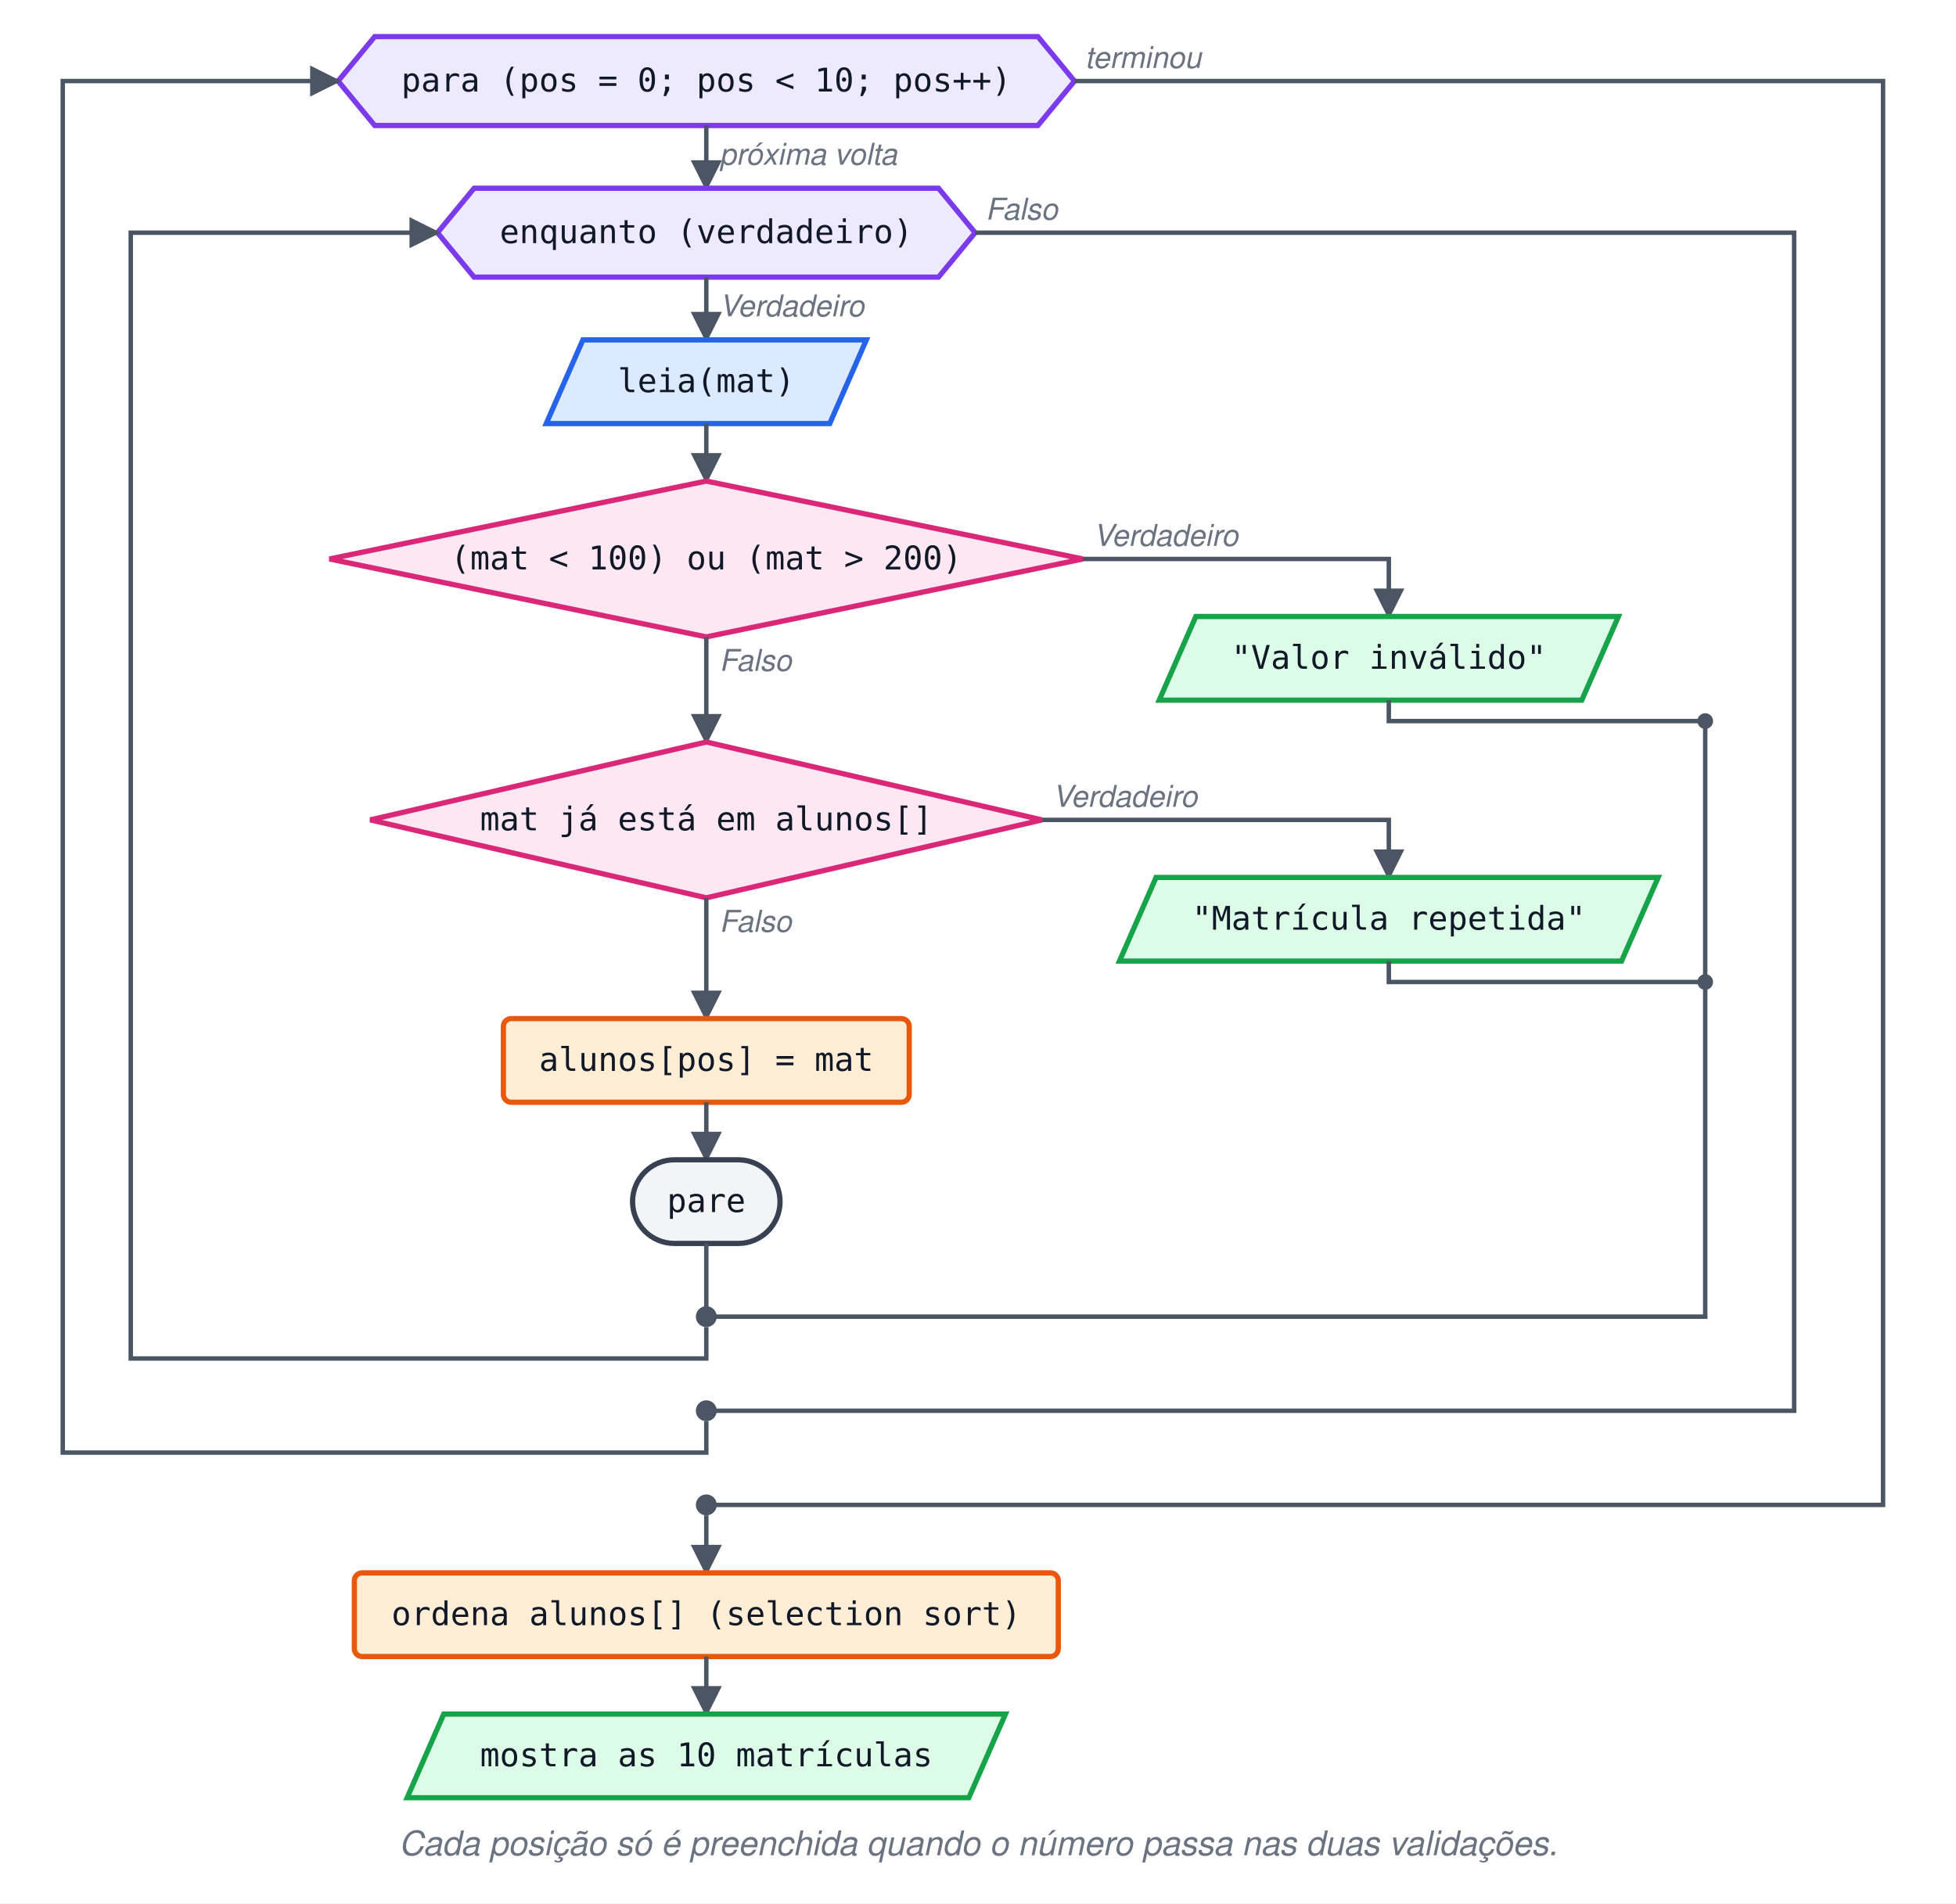
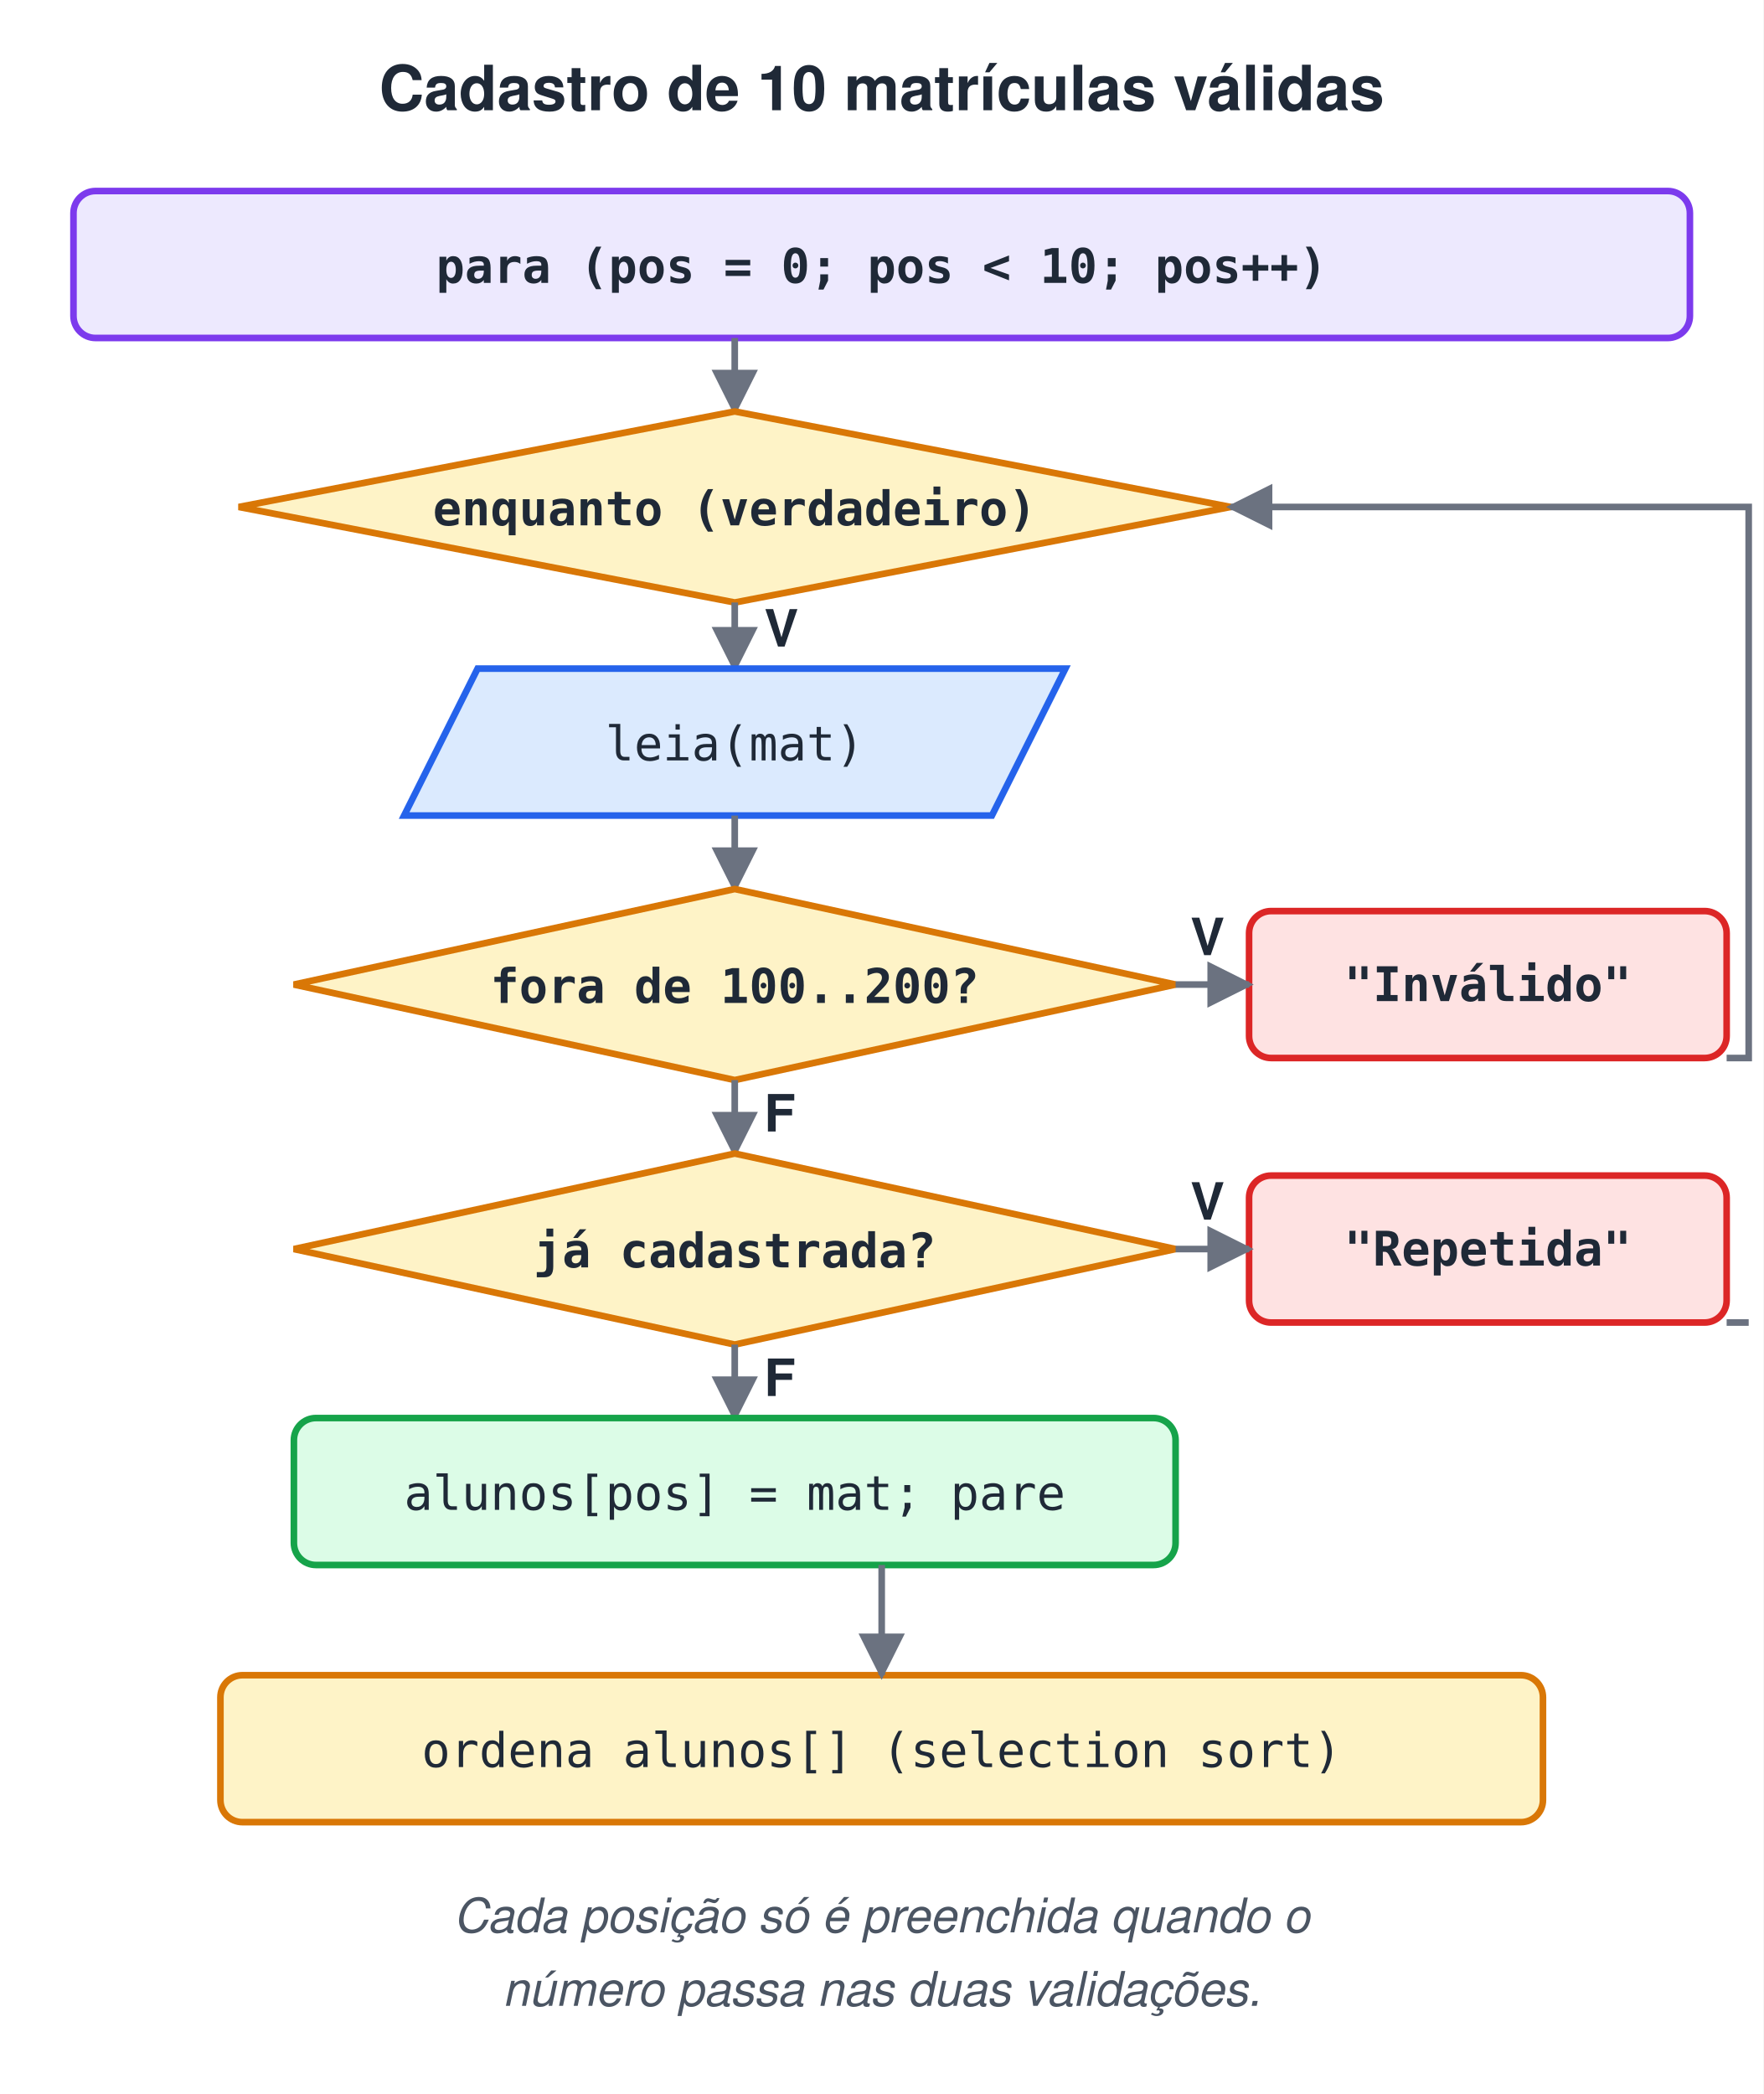
- <svg xmlns="http://www.w3.org/2000/svg" width="748" height="728" viewBox="0 0 748 728">
-   <style>text{font-family:Helvetica, Arial, 'DejaVu Sans', sans-serif}.t{font-family:Menlo, Consolas, 'DejaVu Sans Mono', monospace;font-size:12.5px;fill:#111827}.k{font-weight:bold}.lb{font-size:11.5px;font-style:italic;fill:#6B7280}.e{stroke:#4B5563;stroke-width:1.7;fill:none}.te{fill:#F3F4F6;stroke:#374151;stroke-width:2}.dc{fill:#FEF9C3;stroke:#CA8A04;stroke-width:2}.as{fill:#FFEDD5;stroke:#EA580C;stroke-width:2}.in{fill:#DBEAFE;stroke:#2563EB;stroke-width:2}.ou{fill:#DCFCE7;stroke:#16A34A;stroke-width:2}.if{fill:#FCE7F3;stroke:#DB2777;stroke-width:2}.lp{fill:#EDE9FE;stroke:#7C3AED;stroke-width:2}.cl{fill:#E0F2FE;stroke:#0284C7;stroke-width:2}</style>
+ <svg xmlns="http://www.w3.org/2000/svg" width="480" height="570" viewBox="0 0 480 570">
+   <style>text{white-space:pre;font-family:Helvetica,Arial,sans-serif;font-size:14px;fill:#1F2937}.t{font-size:17px;font-weight:bold}.b{font-weight:bold}.m{font-family:Menlo,Consolas,monospace;font-size:13px}.s{font-size:12.5px;fill:#4B5563}.n{font-size:13px;font-style:italic;fill:#4B5563}.c{text-anchor:middle}.r{text-anchor:end}.xB{fill:#DBEAFE;stroke:#2563EB}.xG{fill:#DCFCE7;stroke:#16A34A}.xO{fill:#FEF3C7;stroke:#D97706}.xP{fill:#EDE9FE;stroke:#7C3AED}.xR{fill:#FEE2E2;stroke:#DC2626}.xY{fill:#F3F4F6;stroke:#9CA3AF}.xW{fill:#fff;stroke:#9CA3AF}.xT{fill:#CCFBF1;stroke:#0D9488}.xK{fill:#FCE7F3;stroke:#DB2777}rect,ellipse,polygon{stroke-width:1.8}.l{stroke:#6B7280;stroke-width:1.8;fill:none}.d{stroke-dasharray:5 4}</style>
  <defs>
    <marker id="a" viewBox="0 0 10 10" refX="9" refY="5" markerWidth="7" markerHeight="7" orient="auto-start-reverse">
-       <path d="M0,0 L10,5 L0,10 z" fill="#4B5563" />
+       <path d="M0,0L10,5L0,10z" fill="#6B7280" />
    </marker>
  </defs>
  <rect width="100%" height="100%" fill="#fff" />
-   <path class="lp" d="M143.3,14 L396.9,14 L410.9,31 L396.9,48 L143.3,48 L129.3,31 Z" />
-   <text class="t" x="270.1" y="35" text-anchor="middle">para (pos = 0; pos &lt; 10; pos++)</text>
-   <path class="e" d="M270.1,48 L270.1,72" marker-end="url(#a)" />
-   <text class="lb" x="275.1" y="63" text-anchor="start">próxima volta</text>
-   <path class="lp" d="M181.3,72 L358.9,72 L372.9,89 L358.9,106 L181.3,106 L167.3,89 Z" />
-   <text class="t" x="270.1" y="93" text-anchor="middle">enquanto (verdadeiro)</text>
-   <path class="e" d="M270.1,106 L270.1,130" marker-end="url(#a)" />
-   <text class="lb" x="275.1" y="121" text-anchor="start">Verdadeiro</text>
-   <path class="in" d="M222.9,130 L331.3,130 L317.3,162 L208.9,162 Z" />
-   <text class="t" x="270.1" y="150" text-anchor="middle" xml:space="preserve">leia(mat)</text>
-   <path class="e" d="M270.1,162 L270.1,184" marker-end="url(#a)" />
-   <path class="if" d="M270.1,184 L414.1,213.8 L270.1,243.6 L126,213.8 Z" />
-   <text class="t" x="270.1" y="217.8" text-anchor="middle">(mat &lt; 100) ou (mat &gt; 200)</text>
-   <text class="lb" x="418.1" y="208.8" text-anchor="start">Verdadeiro</text>
-   <path class="e" d="M414.1,213.8 L531.1,213.8 L531.1,235.8" marker-end="url(#a)" />
-   <path class="ou" d="M457.3,235.8 L618.9,235.8 L604.9,267.8 L443.3,267.8 Z" />
-   <text class="t" x="531.1" y="255.8" text-anchor="middle" xml:space="preserve">"Valor inválido"</text>
-   <path class="e" d="M531.1,267.8 L531.1,275.8 L652.1,275.8" />
-   <circle cx="652.1" cy="275.8" r="3" fill="#4B5563" />
-   <path class="e" d="M270.1,243.6 L270.1,283.8" marker-end="url(#a)" />
-   <text class="lb" x="275.1" y="256.6" text-anchor="start">Falso</text>
-   <path class="if" d="M270.1,283.8 L398.5,313.6 L270.1,343.4 L141.6,313.6 Z" />
-   <text class="t" x="270.1" y="317.6" text-anchor="middle">mat já está em alunos[]</text>
-   <text class="lb" x="402.5" y="308.6" text-anchor="start">Verdadeiro</text>
-   <path class="e" d="M398.5,313.6 L531.1,313.6 L531.1,335.6" marker-end="url(#a)" />
-   <path class="ou" d="M442.1,335.6 L634.1,335.6 L620.1,367.6 L428.1,367.6 Z" />
-   <text class="t" x="531.1" y="355.6" text-anchor="middle" xml:space="preserve">"Matrícula repetida"</text>
-   <path class="e" d="M531.1,367.6 L531.1,375.6 L652.1,375.6" />
-   <circle cx="652.1" cy="375.6" r="3" fill="#4B5563" />
-   <text class="lb" x="275.1" y="356.4" text-anchor="start">Falso</text>
-   <path class="e" d="M270.1,343.4 L270.1,389.6" marker-end="url(#a)" />
-   <rect class="as" x="192.5" y="389.6" width="155.2" height="32" rx="3" />
-   <text class="t" x="270.1" y="409.6" text-anchor="middle" xml:space="preserve">alunos[pos] = mat</text>
-   <path class="e" d="M270.1,421.6 L270.1,443.6" marker-end="url(#a)" />
-   <rect class="te" x="241.9" y="443.6" width="56.4" height="32" rx="16" />
-   <text class="t" x="270.1" y="463.6" text-anchor="middle" xml:space="preserve">pare</text>
-   <path class="e" d="M270.1,475.6 L270.1,503.6" />
-   <path class="e" d="M652.1,275.8 L652.1,503.6 L270.1,503.6" />
-   <circle cx="270.1" cy="503.6" r="4" fill="#4B5563" />
-   <path class="e" d="M270.1,507.6 L270.1,519.6 L50,519.6 L50,89 L167.3,89" marker-end="url(#a)" />
-   <path class="e" d="M372.9,89 L686.1,89 L686.1,539.6 L270.1,539.6" />
-   <text class="lb" x="376.9" y="84" text-anchor="start">Falso</text>
-   <circle cx="270.1" cy="539.6" r="4" fill="#4B5563" />
-   <path class="e" d="M270.1,543.6 L270.1,555.6 L24,555.6 L24,31 L129.3,31" marker-end="url(#a)" />
-   <path class="e" d="M410.9,31 L720.1,31 L720.1,575.6 L270.1,575.6" />
-   <text class="lb" x="414.9" y="26" text-anchor="start">terminou</text>
-   <circle cx="270.1" cy="575.6" r="4" fill="#4B5563" />
-   <path class="e" d="M270.1,579.6 L270.1,601.6" marker-end="url(#a)" />
-   <rect class="as" x="135.5" y="601.6" width="269.2" height="32" rx="3" />
-   <text class="t" x="270.1" y="621.6" text-anchor="middle" xml:space="preserve">ordena alunos[] (selection sort)</text>
-   <path class="e" d="M270.1,633.6 L270.1,655.6" marker-end="url(#a)" />
-   <path class="ou" d="M169.7,655.6 L384.5,655.6 L370.5,687.6 L155.7,687.6 Z" />
-   <text class="t" x="270.1" y="675.6" text-anchor="middle" xml:space="preserve">mostra as 10 matrículas</text>
-   <text x="374.1" y="709.6" text-anchor="middle" font-size="13" font-style="italic" fill="#6B7280">Cada posição só é preenchida quando o número passa nas duas validações.</text>
+   <text x="240.0" y="30" class="t c">Cadastro de 10 matrículas válidas</text>
+   <rect x="20" y="52" width="440" height="40" rx="6" class="xP" />
+   <text x="240" y="77" class="m b c">para (pos = 0; pos &lt; 10; pos++)</text>
+   <path d="M200,92 L200,112" class="l" marker-end="url(#a)" />
+   <polygon points="200,112 335.0,138.0 200,164 65.0,138.0" class="xO" />
+   <text x="200" y="143.0" class="m b c">enquanto (verdadeiro)</text>
+   <path d="M200,164 L200,182" class="l" marker-end="url(#a)" />
+   <text x="208" y="176" class="b">V</text>
+   <polygon points="130,182 290,182 270,222 110,222" class="xB" />
+   <text x="200.0" y="207" class="m c">leia(mat)</text>
+   <path d="M200,222 L200,242" class="l" marker-end="url(#a)" />
+   <polygon points="200,242 320.0,268.0 200,294 80.0,268.0" class="xO" />
+   <text x="200" y="273.0" class="m b c">fora de 100..200?</text>
+   <rect x="340" y="248" width="130" height="40" rx="6" class="xR" />
+   <text x="405.0" y="272.5" class="m b c">"Inválido"</text>
+   <path d="M320,268 L340,268" class="l" marker-end="url(#a)" />
+   <text x="324" y="260" class="b">V</text>
+   <path d="M200,294 L200,314" class="l" marker-end="url(#a)" />
+   <text x="208" y="308" class="b">F</text>
+   <polygon points="200,314 320.0,340.0 200,366 80.0,340.0" class="xO" />
+   <text x="200" y="345.0" class="m b c">já cadastrada?</text>
+   <rect x="340" y="320" width="130" height="40" rx="6" class="xR" />
+   <text x="405.0" y="344.5" class="m b c">"Repetida"</text>
+   <path d="M320,340 L340,340" class="l" marker-end="url(#a)" />
+   <text x="324" y="332" class="b">V</text>
+   <path d="M200,366 L200,386" class="l" marker-end="url(#a)" />
+   <text x="208" y="380" class="b">F</text>
+   <rect x="80" y="386" width="240" height="40" rx="6" class="xG" />
+   <text x="200.0" y="411" class="m c">alunos[pos] = mat; pare</text>
+   <path d="M470,288 L476,288 L476,138 L335,138" class="l" marker-end="url(#a)" />
+   <path d="M470,360 L476,360" class="l" />
+   <rect x="60" y="456" width="360" height="40" rx="6" class="xO" />
+   <text x="240.0" y="481" class="m c">ordena alunos[] (selection sort)</text>
+   <path d="M240,426 L240,456" class="l" marker-end="url(#a)" />
+   <text x="240.0" y="526" class="n c">Cada posição só é preenchida quando o</text>
+   <text x="240.0" y="546" class="n c">número passa nas duas validações.</text>
</svg>
